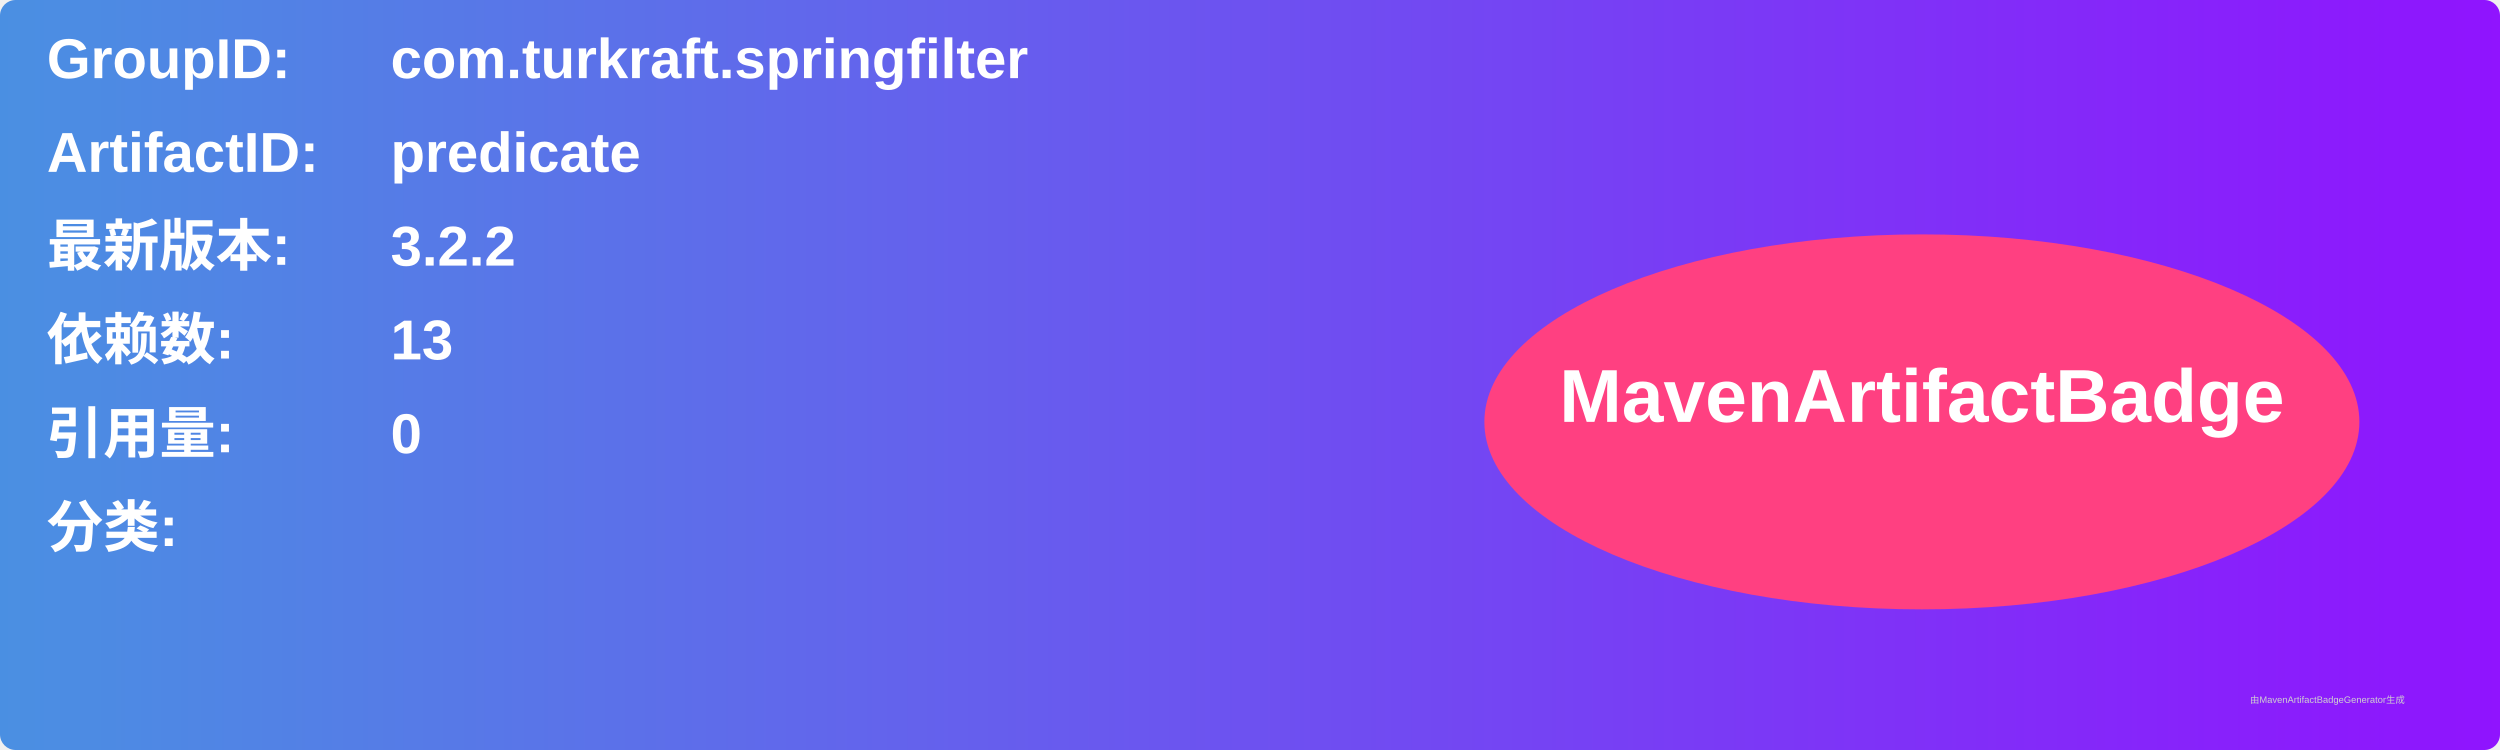
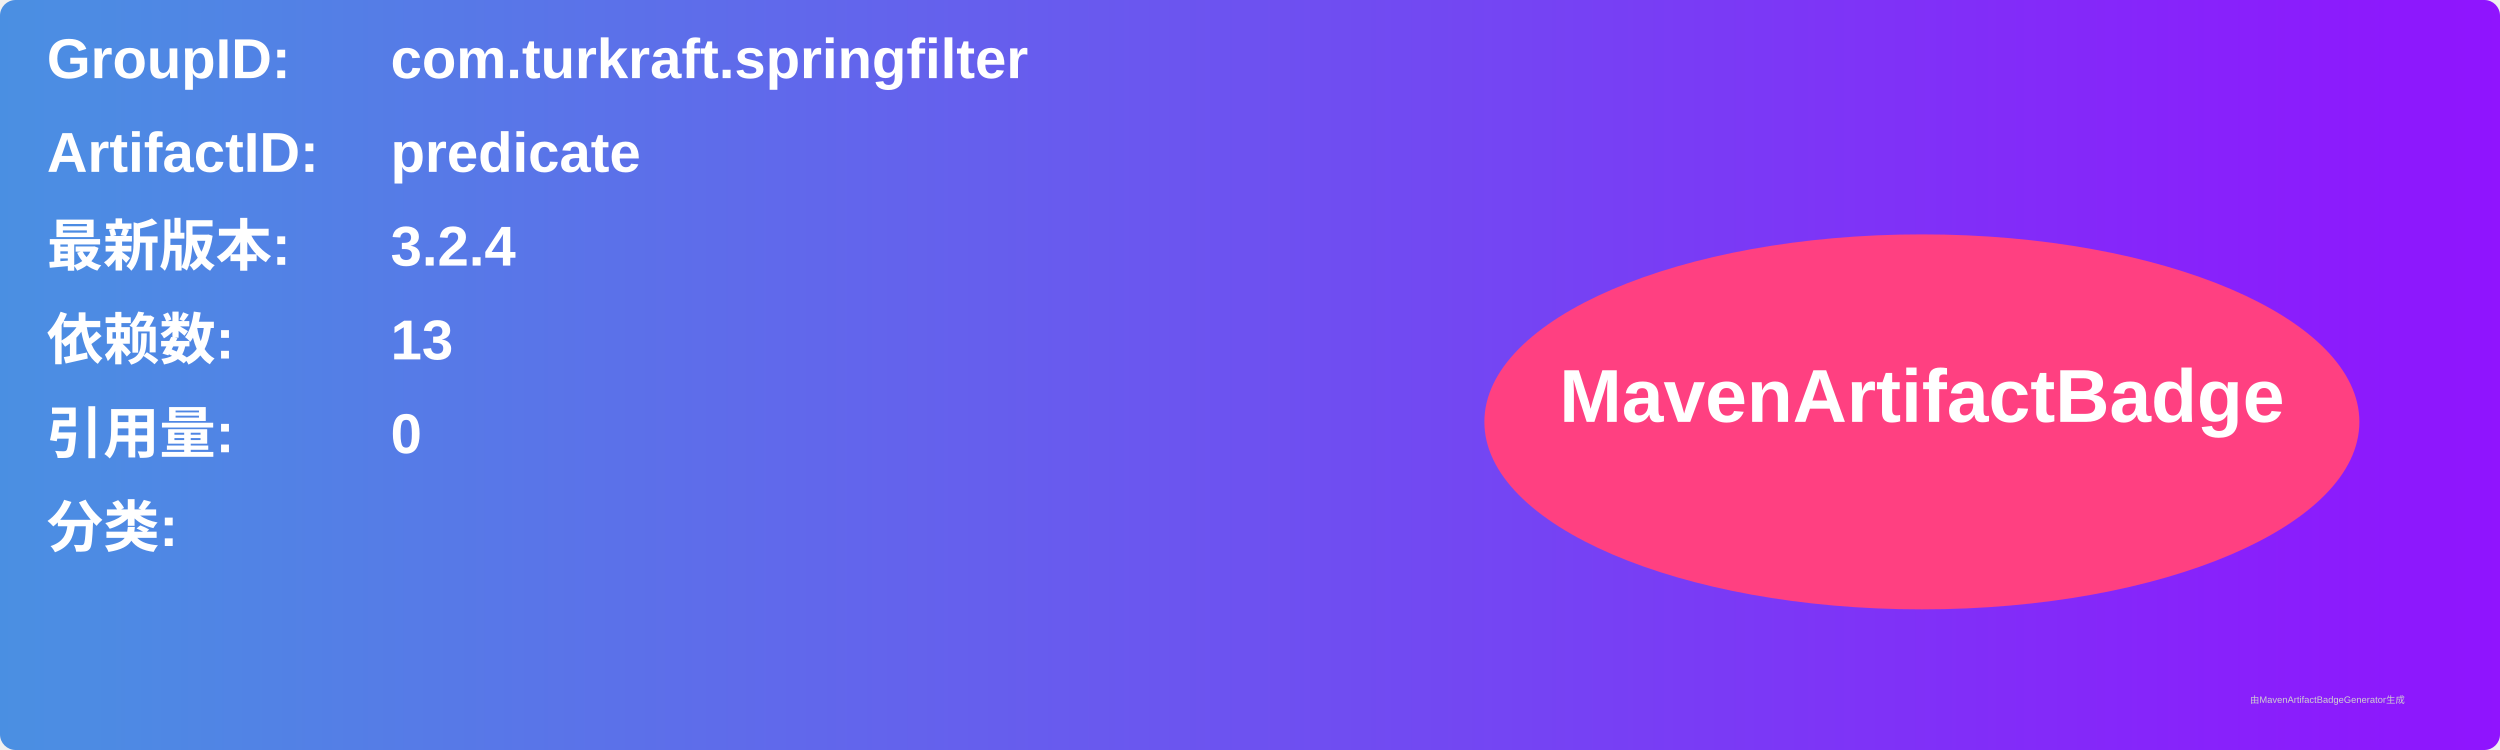
<svg xmlns="http://www.w3.org/2000/svg" width="800" height="240" viewBox="0 0 800 240">
  <linearGradient id="grad" x1="0%" y1="0%" x2="100%" y2="0%">
    <stop offset="0%" stop-color="#4a90e2" />
    <stop offset="100%" stop-color="#9013fe" />
  </linearGradient>
  <rect width="100%" height="100%" rx="5" ry="5" fill="url(#grad)" />
  <g transform="translate(15, 15)">
    <text x="0" y="10" font-family="Arial" font-size="18" fill="white" font-weight="bold" width="260">GroupID:</text>
    <text x="110" y="10" font-family="Arial" font-size="18" fill="white" font-weight="bold" width="460">com.turkraft.springfilter</text>
    <text x="0" y="40" font-family="Arial" font-size="18" fill="white" font-weight="bold" width="260">ArtifactID:</text>
    <text x="110" y="40" font-family="Arial" font-size="18" fill="white" font-weight="bold" width="460">predicate</text>
    <text x="0" y="70" font-family="Arial" font-size="18" fill="white" font-weight="bold">最新版本:</text>
    <text x="110" y="70" font-family="Arial" font-size="18" fill="white" font-weight="bold">
-       <tspan font-weight="bold">3.2.2</tspan>
+       <tspan font-weight="bold">3.2.4</tspan>
    </text>
    <text x="0" y="100" font-family="Arial" font-size="18" fill="white" font-weight="bold">依赖数: </text>
    <text x="110" y="100" font-family="Arial" font-size="18" fill="white">
      <tspan font-weight="bold">13</tspan>
    </text>
    <text x="0" y="130" font-family="Arial" font-size="18" fill="white" font-weight="bold">引用量: </text>
    <text x="110" y="130" font-family="Arial" font-size="18" fill="white">
      <tspan font-weight="bold">0</tspan>
    </text>
    <text x="0" y="160" font-family="Arial" font-size="18" fill="white" font-weight="bold">分类:</text>
    <text x="10" y="190" font-family="Arial" font-size="10" fill="white">
      <tspan font-weight="bold" />
    </text>
    <ellipse cx="600" cy="120" rx="140" ry="60" fill="#ff4081" />
    <text x="600" y="120" text-anchor="middle" font-family="Arial" font-size="24" fill="white" font-weight="bold">MavenArtifactBadge</text>
  </g>
  <text x="720" y="225" font-family="Arial" font-size="3" fill="#d0d0d0">由MavenArtifactBadgeGenerator生成</text>
</svg>
